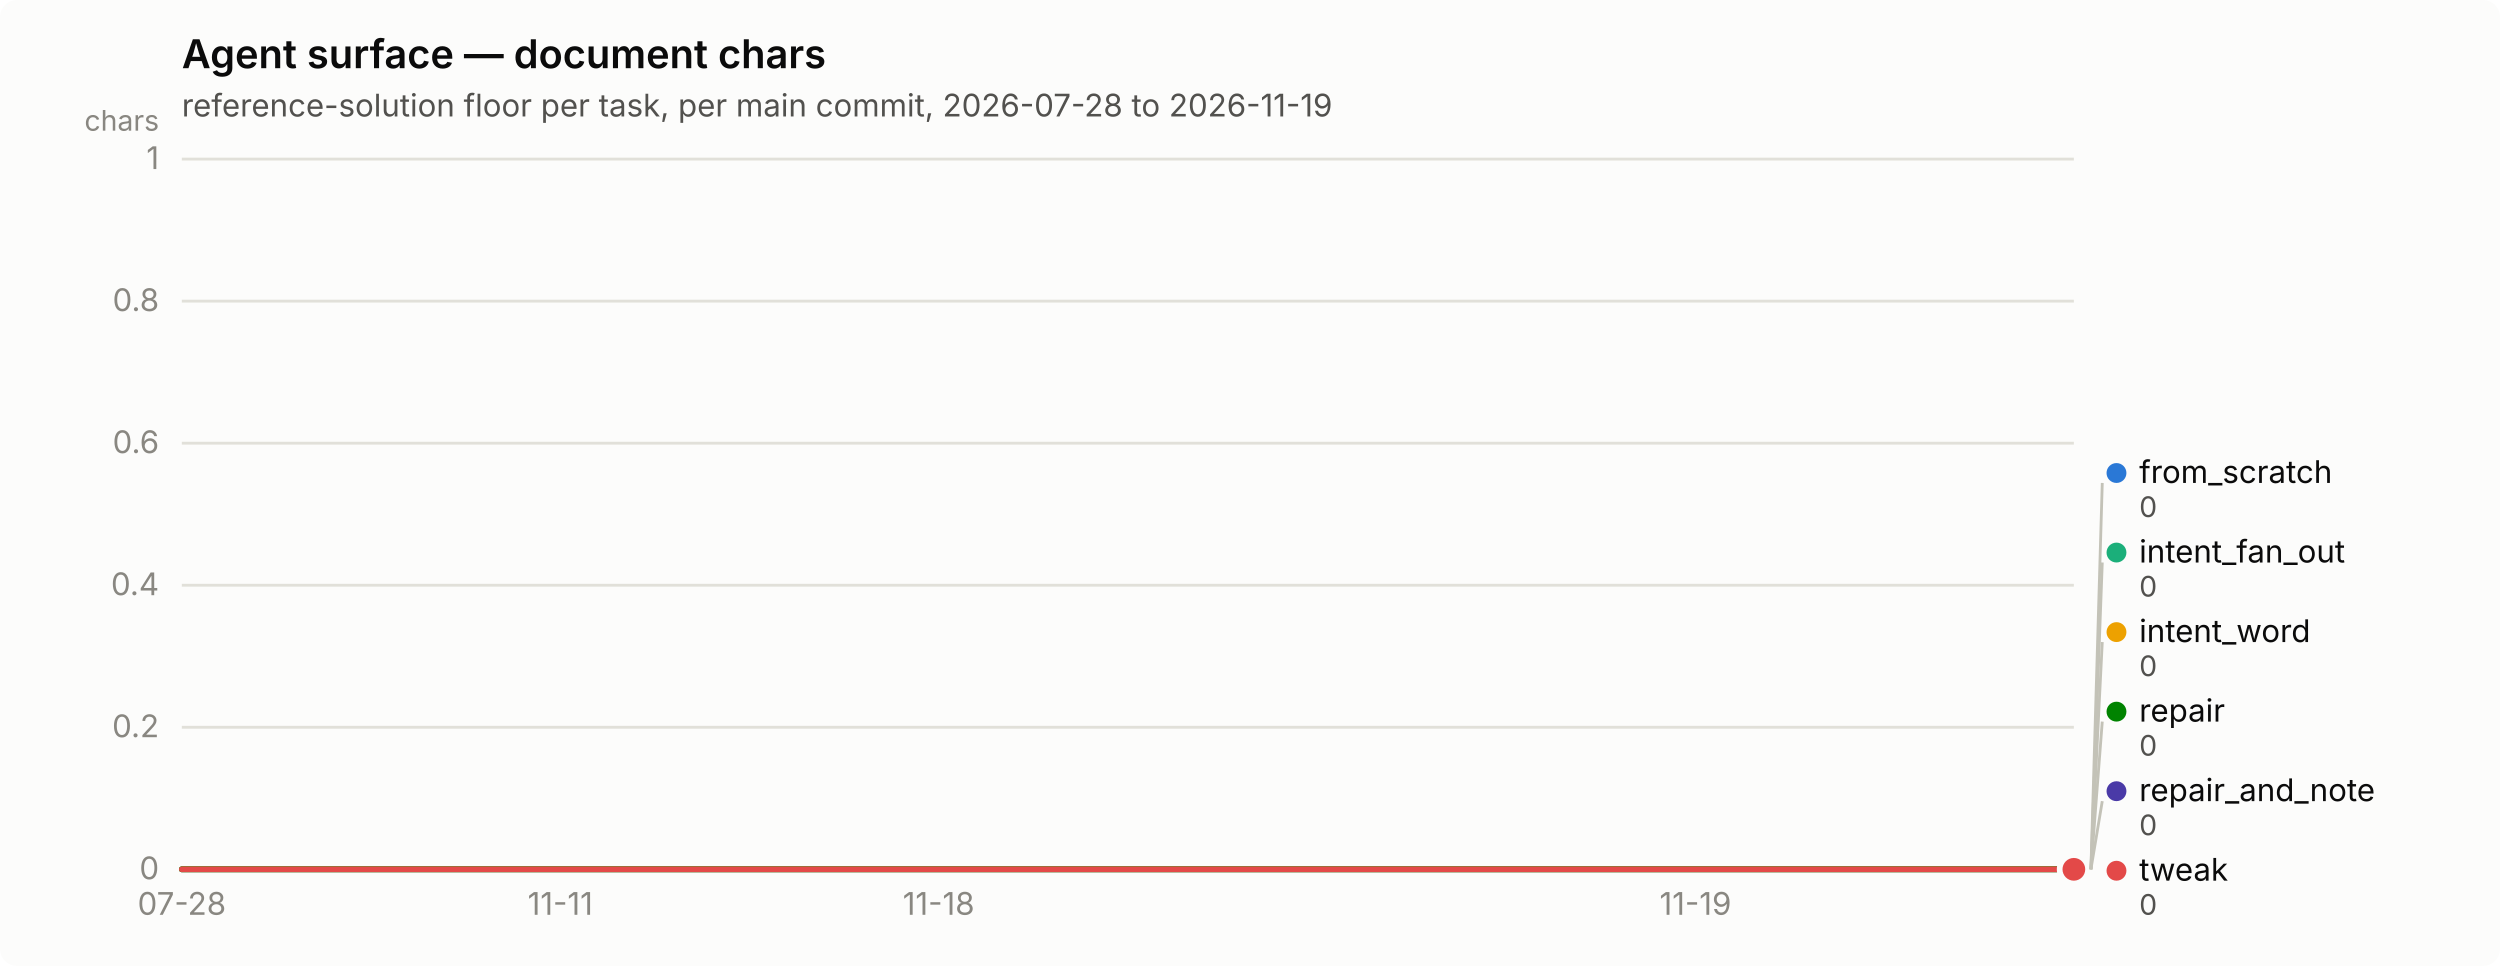
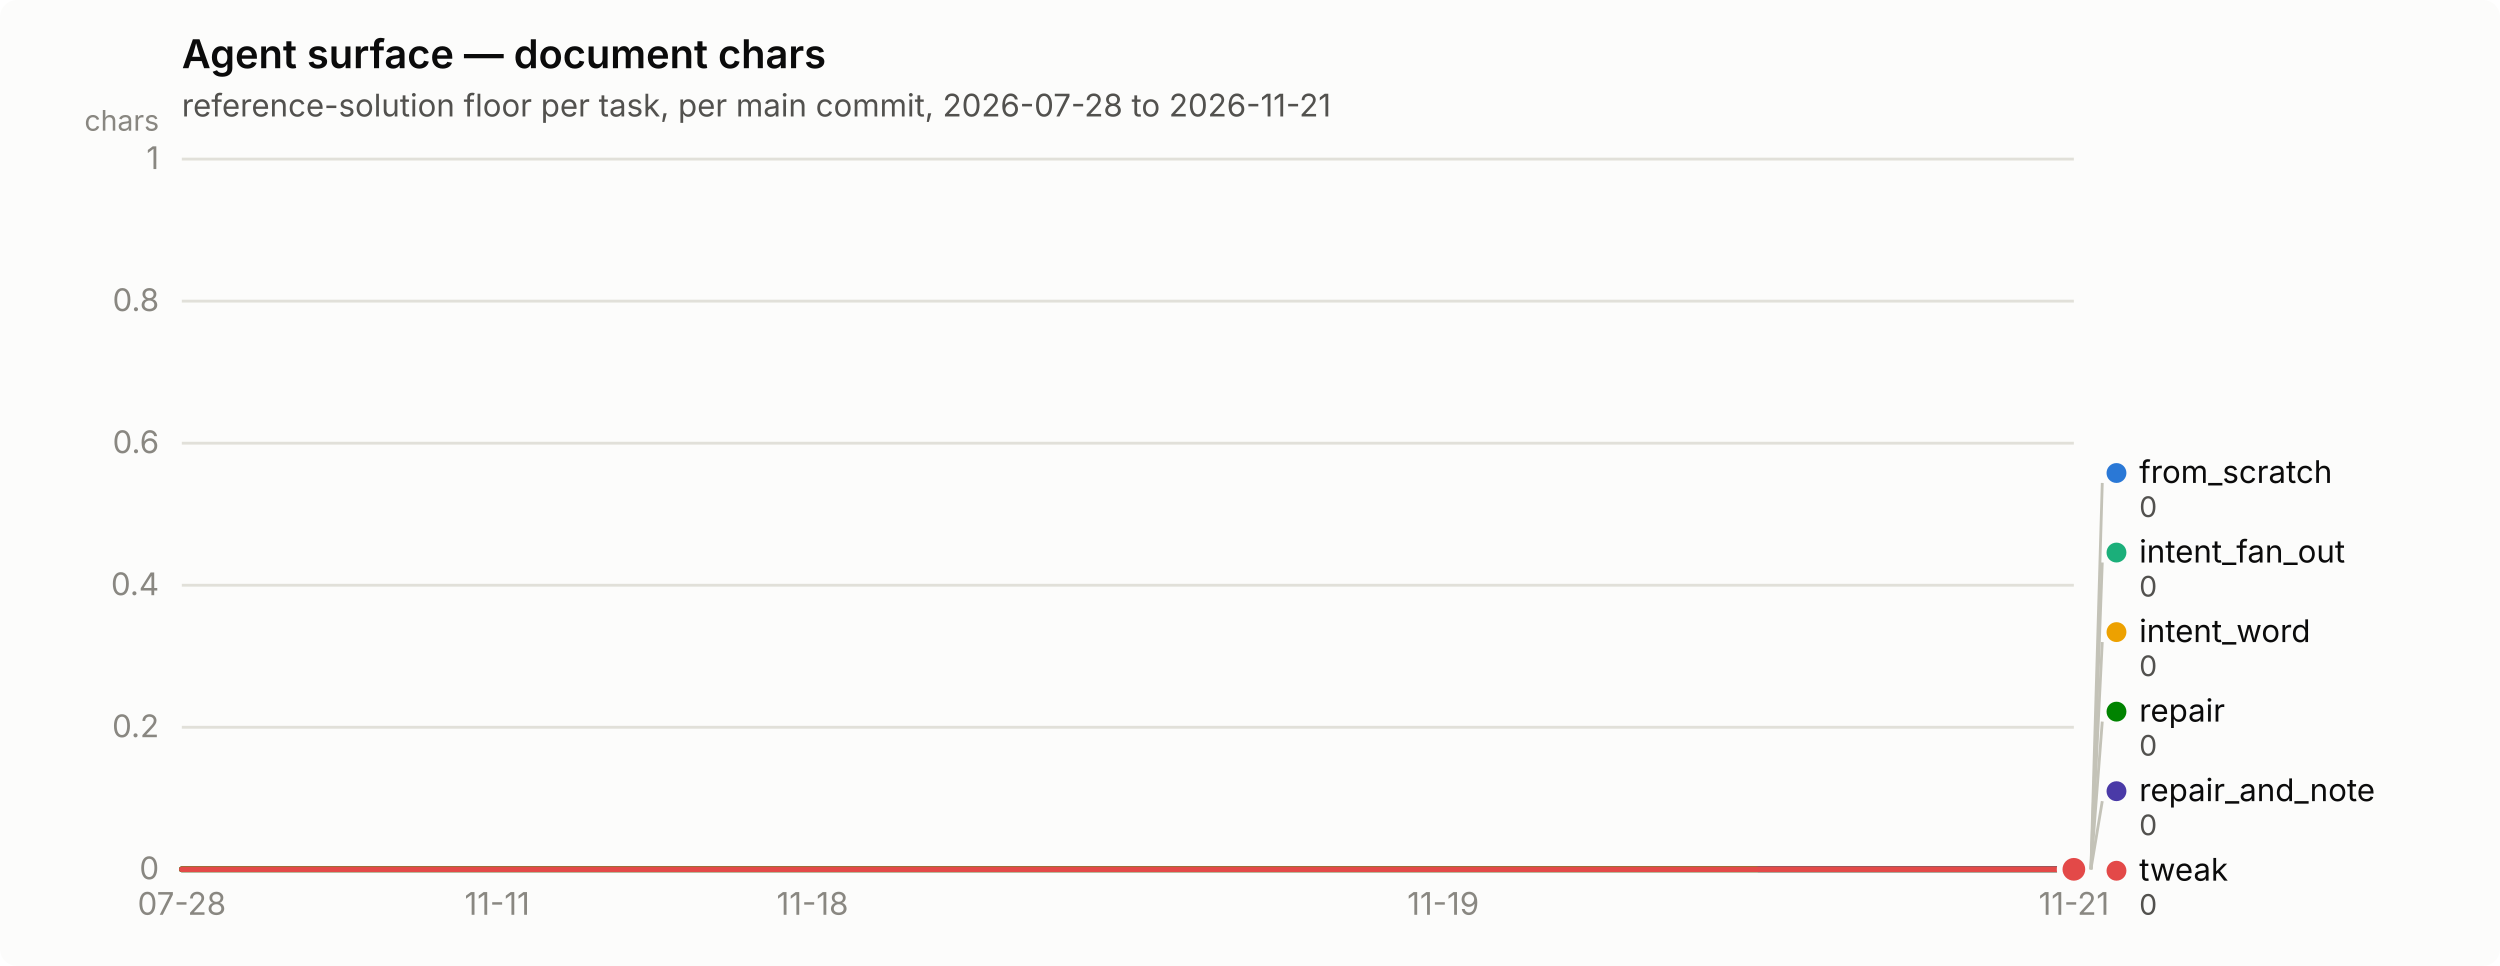
<svg xmlns="http://www.w3.org/2000/svg" width="880" height="340" viewBox="0 0 880 340" role="img" aria-label="Agent surface — document chars">
  <rect width="880" height="340" rx="6" fill="#fcfcfb" />
  <text x="64" y="24" font-family="system-ui, -apple-system, &quot;Segoe UI&quot;, sans-serif" font-size="14" font-weight="600" fill="#0b0b0b">Agent surface — document chars</text>
-   <text x="64" y="41" font-family="system-ui, -apple-system, &quot;Segoe UI&quot;, sans-serif" font-size="11" fill="#52514e">reference-solution floor per task, per main commit, 2026-07-28 to 2026-11-19</text>
+   <text x="64" y="41" font-family="system-ui, -apple-system, &quot;Segoe UI&quot;, sans-serif" font-size="11" fill="#52514e">reference-solution floor per task, per main commit, 2026-07-28 to 2026-11-21</text>
  <line x1="64" y1="306.0" x2="730" y2="306.0" stroke="#e1e0d9" stroke-width="1" />
  <text x="56" y="309.5" text-anchor="end" font-family="system-ui, -apple-system, &quot;Segoe UI&quot;, sans-serif" font-size="11" style="font-variant-numeric: tabular-nums" fill="#898781">0</text>
  <line x1="64" y1="256.0" x2="730" y2="256.0" stroke="#e1e0d9" stroke-width="1" />
  <text x="56" y="259.5" text-anchor="end" font-family="system-ui, -apple-system, &quot;Segoe UI&quot;, sans-serif" font-size="11" style="font-variant-numeric: tabular-nums" fill="#898781">0.2</text>
  <line x1="64" y1="206.0" x2="730" y2="206.0" stroke="#e1e0d9" stroke-width="1" />
  <text x="56" y="209.5" text-anchor="end" font-family="system-ui, -apple-system, &quot;Segoe UI&quot;, sans-serif" font-size="11" style="font-variant-numeric: tabular-nums" fill="#898781">0.4</text>
  <line x1="64" y1="156.0" x2="730" y2="156.0" stroke="#e1e0d9" stroke-width="1" />
  <text x="56" y="159.5" text-anchor="end" font-family="system-ui, -apple-system, &quot;Segoe UI&quot;, sans-serif" font-size="11" style="font-variant-numeric: tabular-nums" fill="#898781">0.6</text>
  <line x1="64" y1="106.0" x2="730" y2="106.0" stroke="#e1e0d9" stroke-width="1" />
  <text x="56" y="109.5" text-anchor="end" font-family="system-ui, -apple-system, &quot;Segoe UI&quot;, sans-serif" font-size="11" style="font-variant-numeric: tabular-nums" fill="#898781">0.8</text>
  <line x1="64" y1="56.0" x2="730" y2="56.0" stroke="#e1e0d9" stroke-width="1" />
  <text x="56" y="59.5" text-anchor="end" font-family="system-ui, -apple-system, &quot;Segoe UI&quot;, sans-serif" font-size="11" style="font-variant-numeric: tabular-nums" fill="#898781">1</text>
  <text x="56" y="46" text-anchor="end" font-family="system-ui, -apple-system, &quot;Segoe UI&quot;, sans-serif" font-size="10" fill="#898781">chars</text>
  <line x1="64" y1="306" x2="730" y2="306" stroke="#c3c2b7" stroke-width="1" />
  <text x="64.0" y="322" text-anchor="middle" font-family="system-ui, -apple-system, &quot;Segoe UI&quot;, sans-serif" font-size="11" style="font-variant-numeric: tabular-nums" fill="#898781">07-28</text>
-   <text x="197.2" y="322" text-anchor="middle" font-family="system-ui, -apple-system, &quot;Segoe UI&quot;, sans-serif" font-size="11" style="font-variant-numeric: tabular-nums" fill="#898781">11-11</text>
-   <text x="330.4" y="322" text-anchor="middle" font-family="system-ui, -apple-system, &quot;Segoe UI&quot;, sans-serif" font-size="11" style="font-variant-numeric: tabular-nums" fill="#898781">11-18</text>
-   <text x="596.8" y="322" text-anchor="middle" font-family="system-ui, -apple-system, &quot;Segoe UI&quot;, sans-serif" font-size="11" style="font-variant-numeric: tabular-nums" fill="#898781">11-19</text>
-   <path d="M64.0,306.0 L197.2,306.0 L330.4,306.0 L463.6,306.0 L596.8,306.0 L730.0,306.0" fill="none" stroke="#2a78d6" stroke-width="2" stroke-linejoin="round" stroke-linecap="round" />
+   <text x="175.0" y="322" text-anchor="middle" font-family="system-ui, -apple-system, &quot;Segoe UI&quot;, sans-serif" font-size="11" style="font-variant-numeric: tabular-nums" fill="#898781">11-11</text>
+   <text x="286.0" y="322" text-anchor="middle" font-family="system-ui, -apple-system, &quot;Segoe UI&quot;, sans-serif" font-size="11" style="font-variant-numeric: tabular-nums" fill="#898781">11-18</text>
+   <text x="508.0" y="322" text-anchor="middle" font-family="system-ui, -apple-system, &quot;Segoe UI&quot;, sans-serif" font-size="11" style="font-variant-numeric: tabular-nums" fill="#898781">11-19</text>
+   <text x="730.0" y="322" text-anchor="middle" font-family="system-ui, -apple-system, &quot;Segoe UI&quot;, sans-serif" font-size="11" style="font-variant-numeric: tabular-nums" fill="#898781">11-21</text>
+   <path d="M64.0,306.0 L175.0,306.0 L286.0,306.0 L397.0,306.0 L508.0,306.0 L619.0,306.0 L730.0,306.0" fill="none" stroke="#2a78d6" stroke-width="2" stroke-linejoin="round" stroke-linecap="round" />
  <circle cx="730.0" cy="306.0" r="6" fill="#fcfcfb" />
  <circle cx="730.0" cy="306.0" r="4" fill="#2a78d6" />
-   <path d="M64.0,306.0 L197.2,306.0 L330.4,306.0 L463.6,306.0 L596.8,306.0 L730.0,306.0" fill="none" stroke="#1baf7a" stroke-width="2" stroke-linejoin="round" stroke-linecap="round" />
+   <path d="M64.0,306.0 L175.0,306.0 L286.0,306.0 L397.0,306.0 L508.0,306.0 L619.0,306.0 L730.0,306.0" fill="none" stroke="#1baf7a" stroke-width="2" stroke-linejoin="round" stroke-linecap="round" />
  <circle cx="730.0" cy="306.0" r="6" fill="#fcfcfb" />
  <circle cx="730.0" cy="306.0" r="4" fill="#1baf7a" />
-   <path d="M64.0,306.0 L197.2,306.0 L330.4,306.0 L463.6,306.0 L596.8,306.0 L730.0,306.0" fill="none" stroke="#eda100" stroke-width="2" stroke-linejoin="round" stroke-linecap="round" />
+   <path d="M64.0,306.0 L175.0,306.0 L286.0,306.0 L397.0,306.0 L508.0,306.0 L619.0,306.0 L730.0,306.0" fill="none" stroke="#eda100" stroke-width="2" stroke-linejoin="round" stroke-linecap="round" />
  <circle cx="730.0" cy="306.0" r="6" fill="#fcfcfb" />
  <circle cx="730.0" cy="306.0" r="4" fill="#eda100" />
-   <path d="M64.0,306.0 L197.2,306.0 L330.4,306.0 L463.6,306.0 L596.8,306.0 L730.0,306.0" fill="none" stroke="#008300" stroke-width="2" stroke-linejoin="round" stroke-linecap="round" />
+   <path d="M64.0,306.0 L175.0,306.0 L286.0,306.0 L397.0,306.0 L508.0,306.0 L619.0,306.0 L730.0,306.0" fill="none" stroke="#008300" stroke-width="2" stroke-linejoin="round" stroke-linecap="round" />
  <circle cx="730.0" cy="306.0" r="6" fill="#fcfcfb" />
  <circle cx="730.0" cy="306.0" r="4" fill="#008300" />
-   <circle cx="730.0" cy="306.0" r="2.5" fill="#4a3aa7" />
+   <path d="M619.0,306.0 L730.0,306.0" fill="none" stroke="#4a3aa7" stroke-width="2" stroke-linejoin="round" stroke-linecap="round" />
  <circle cx="730.0" cy="306.0" r="6" fill="#fcfcfb" />
  <circle cx="730.0" cy="306.0" r="4" fill="#4a3aa7" />
-   <path d="M64.0,306.0 L197.2,306.0 L330.4,306.0 L463.6,306.0 L596.8,306.0 L730.0,306.0" fill="none" stroke="#e34948" stroke-width="2" stroke-linejoin="round" stroke-linecap="round" />
+   <path d="M64.0,306.0 L175.0,306.0 L286.0,306.0 L397.0,306.0 L508.0,306.0 L619.0,306.0 L730.0,306.0" fill="none" stroke="#e34948" stroke-width="2" stroke-linejoin="round" stroke-linecap="round" />
  <circle cx="730.0" cy="306.0" r="6" fill="#fcfcfb" />
  <circle cx="730.0" cy="306.0" r="4" fill="#e34948" />
  <line x1="736.0" y1="306.0" x2="740.0" y2="170.0" stroke="#c3c2b7" stroke-width="1" />
  <circle cx="745.0" cy="166.5" r="3.5" fill="#2a78d6" />
  <text x="753.0" y="170.0" font-family="system-ui, -apple-system, &quot;Segoe UI&quot;, sans-serif" font-size="11" fill="#0b0b0b">from_scratch</text>
  <text x="753.0" y="182.0" font-family="system-ui, -apple-system, &quot;Segoe UI&quot;, sans-serif" font-size="10" style="font-variant-numeric: tabular-nums" fill="#52514e">0</text>
  <line x1="736.0" y1="306.0" x2="740.0" y2="198.0" stroke="#c3c2b7" stroke-width="1" />
  <circle cx="745.0" cy="194.5" r="3.5" fill="#1baf7a" />
  <text x="753.0" y="198.0" font-family="system-ui, -apple-system, &quot;Segoe UI&quot;, sans-serif" font-size="11" fill="#0b0b0b">intent_fan_out</text>
  <text x="753.0" y="210.0" font-family="system-ui, -apple-system, &quot;Segoe UI&quot;, sans-serif" font-size="10" style="font-variant-numeric: tabular-nums" fill="#52514e">0</text>
  <line x1="736.0" y1="306.0" x2="740.0" y2="226.0" stroke="#c3c2b7" stroke-width="1" />
  <circle cx="745.0" cy="222.5" r="3.5" fill="#eda100" />
  <text x="753.0" y="226.0" font-family="system-ui, -apple-system, &quot;Segoe UI&quot;, sans-serif" font-size="11" fill="#0b0b0b">intent_word</text>
  <text x="753.0" y="238.0" font-family="system-ui, -apple-system, &quot;Segoe UI&quot;, sans-serif" font-size="10" style="font-variant-numeric: tabular-nums" fill="#52514e">0</text>
  <line x1="736.0" y1="306.0" x2="740.0" y2="254.0" stroke="#c3c2b7" stroke-width="1" />
  <circle cx="745.0" cy="250.5" r="3.5" fill="#008300" />
  <text x="753.0" y="254.0" font-family="system-ui, -apple-system, &quot;Segoe UI&quot;, sans-serif" font-size="11" fill="#0b0b0b">repair</text>
  <text x="753.0" y="266.0" font-family="system-ui, -apple-system, &quot;Segoe UI&quot;, sans-serif" font-size="10" style="font-variant-numeric: tabular-nums" fill="#52514e">0</text>
  <line x1="736.0" y1="306.0" x2="740.0" y2="282.0" stroke="#c3c2b7" stroke-width="1" />
  <circle cx="745.0" cy="278.5" r="3.5" fill="#4a3aa7" />
  <text x="753.0" y="282.0" font-family="system-ui, -apple-system, &quot;Segoe UI&quot;, sans-serif" font-size="11" fill="#0b0b0b">repair_and_note</text>
  <text x="753.0" y="294.0" font-family="system-ui, -apple-system, &quot;Segoe UI&quot;, sans-serif" font-size="10" style="font-variant-numeric: tabular-nums" fill="#52514e">0</text>
  <circle cx="745.0" cy="306.5" r="3.5" fill="#e34948" />
  <text x="753.0" y="310.0" font-family="system-ui, -apple-system, &quot;Segoe UI&quot;, sans-serif" font-size="11" fill="#0b0b0b">tweak</text>
  <text x="753.0" y="322.0" font-family="system-ui, -apple-system, &quot;Segoe UI&quot;, sans-serif" font-size="10" style="font-variant-numeric: tabular-nums" fill="#52514e">0</text>
</svg>
